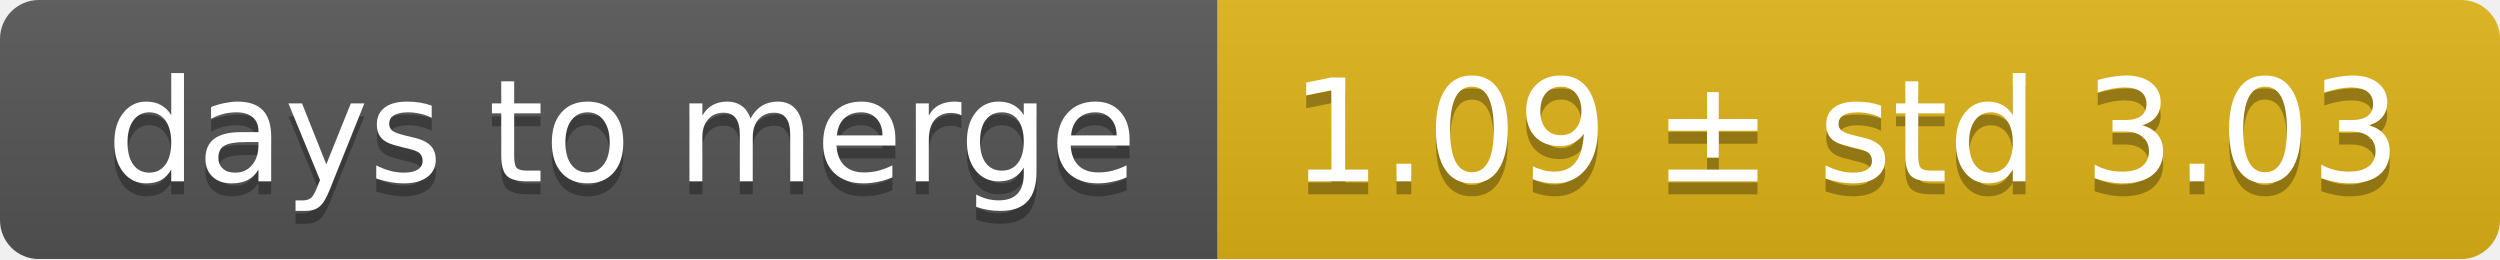
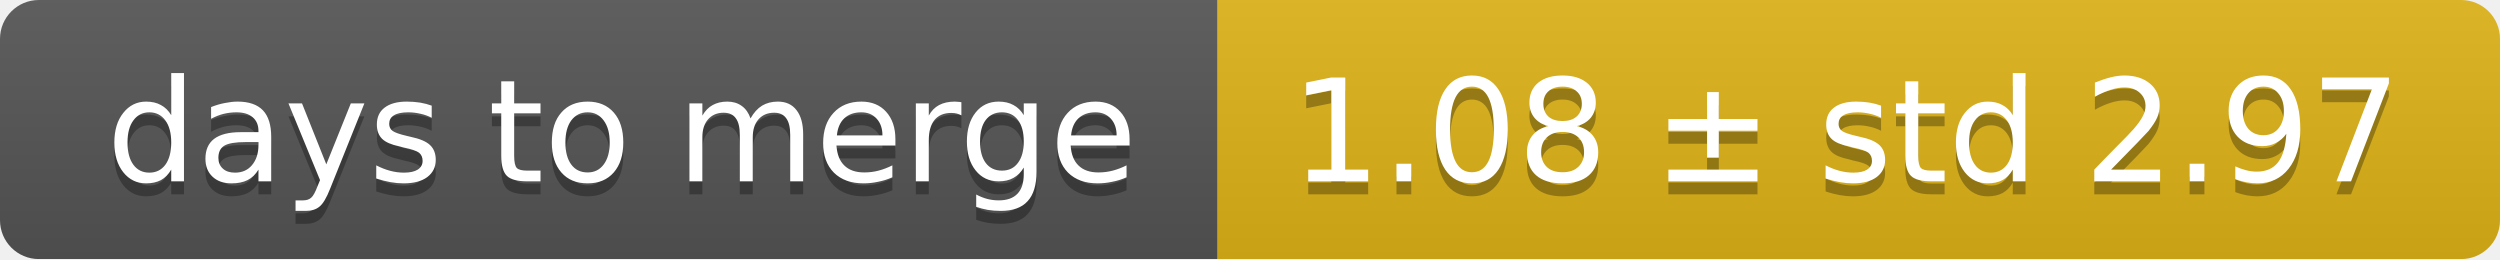
<svg xmlns="http://www.w3.org/2000/svg" width="193" height="20">
  <linearGradient id="smooth" x2="0" y2="100%">
    <stop offset="0" stop-color="#bbb" stop-opacity=".1" />
    <stop offset="1" stop-opacity=".1" />
  </linearGradient>
  <mask id="round">
    <rect width="193" height="20" rx="3" fill="#fff" />
  </mask>
  <g mask="url(#round)">
    <rect width="94" height="20" fill="#555" />
    <rect x="94" width="99" height="20" fill="#dfb317" />
    <rect width="193" height="20" fill="url(#smooth)" />
  </g>
  <g fill="#fff" text-anchor="middle" font-family="DejaVu Sans,Verdana,Geneva,sans-serif" font-size="11">
    <text x="48" y="15" fill="#010101" fill-opacity=".3">days to merge</text>
    <text x="48" y="14">days to merge</text>
-     <text x="142.5" y="15" fill="#010101" fill-opacity=".3">1.09 ± std 3.03</text>
-     <text x="142.5" y="14">1.09 ± std 3.03</text>
+     <text x="142.5" y="15" fill="#010101" fill-opacity=".3">1.08 ± std 2.97</text>
+     <text x="142.5" y="14">1.08 ± std 2.97</text>
  </g>
</svg>
